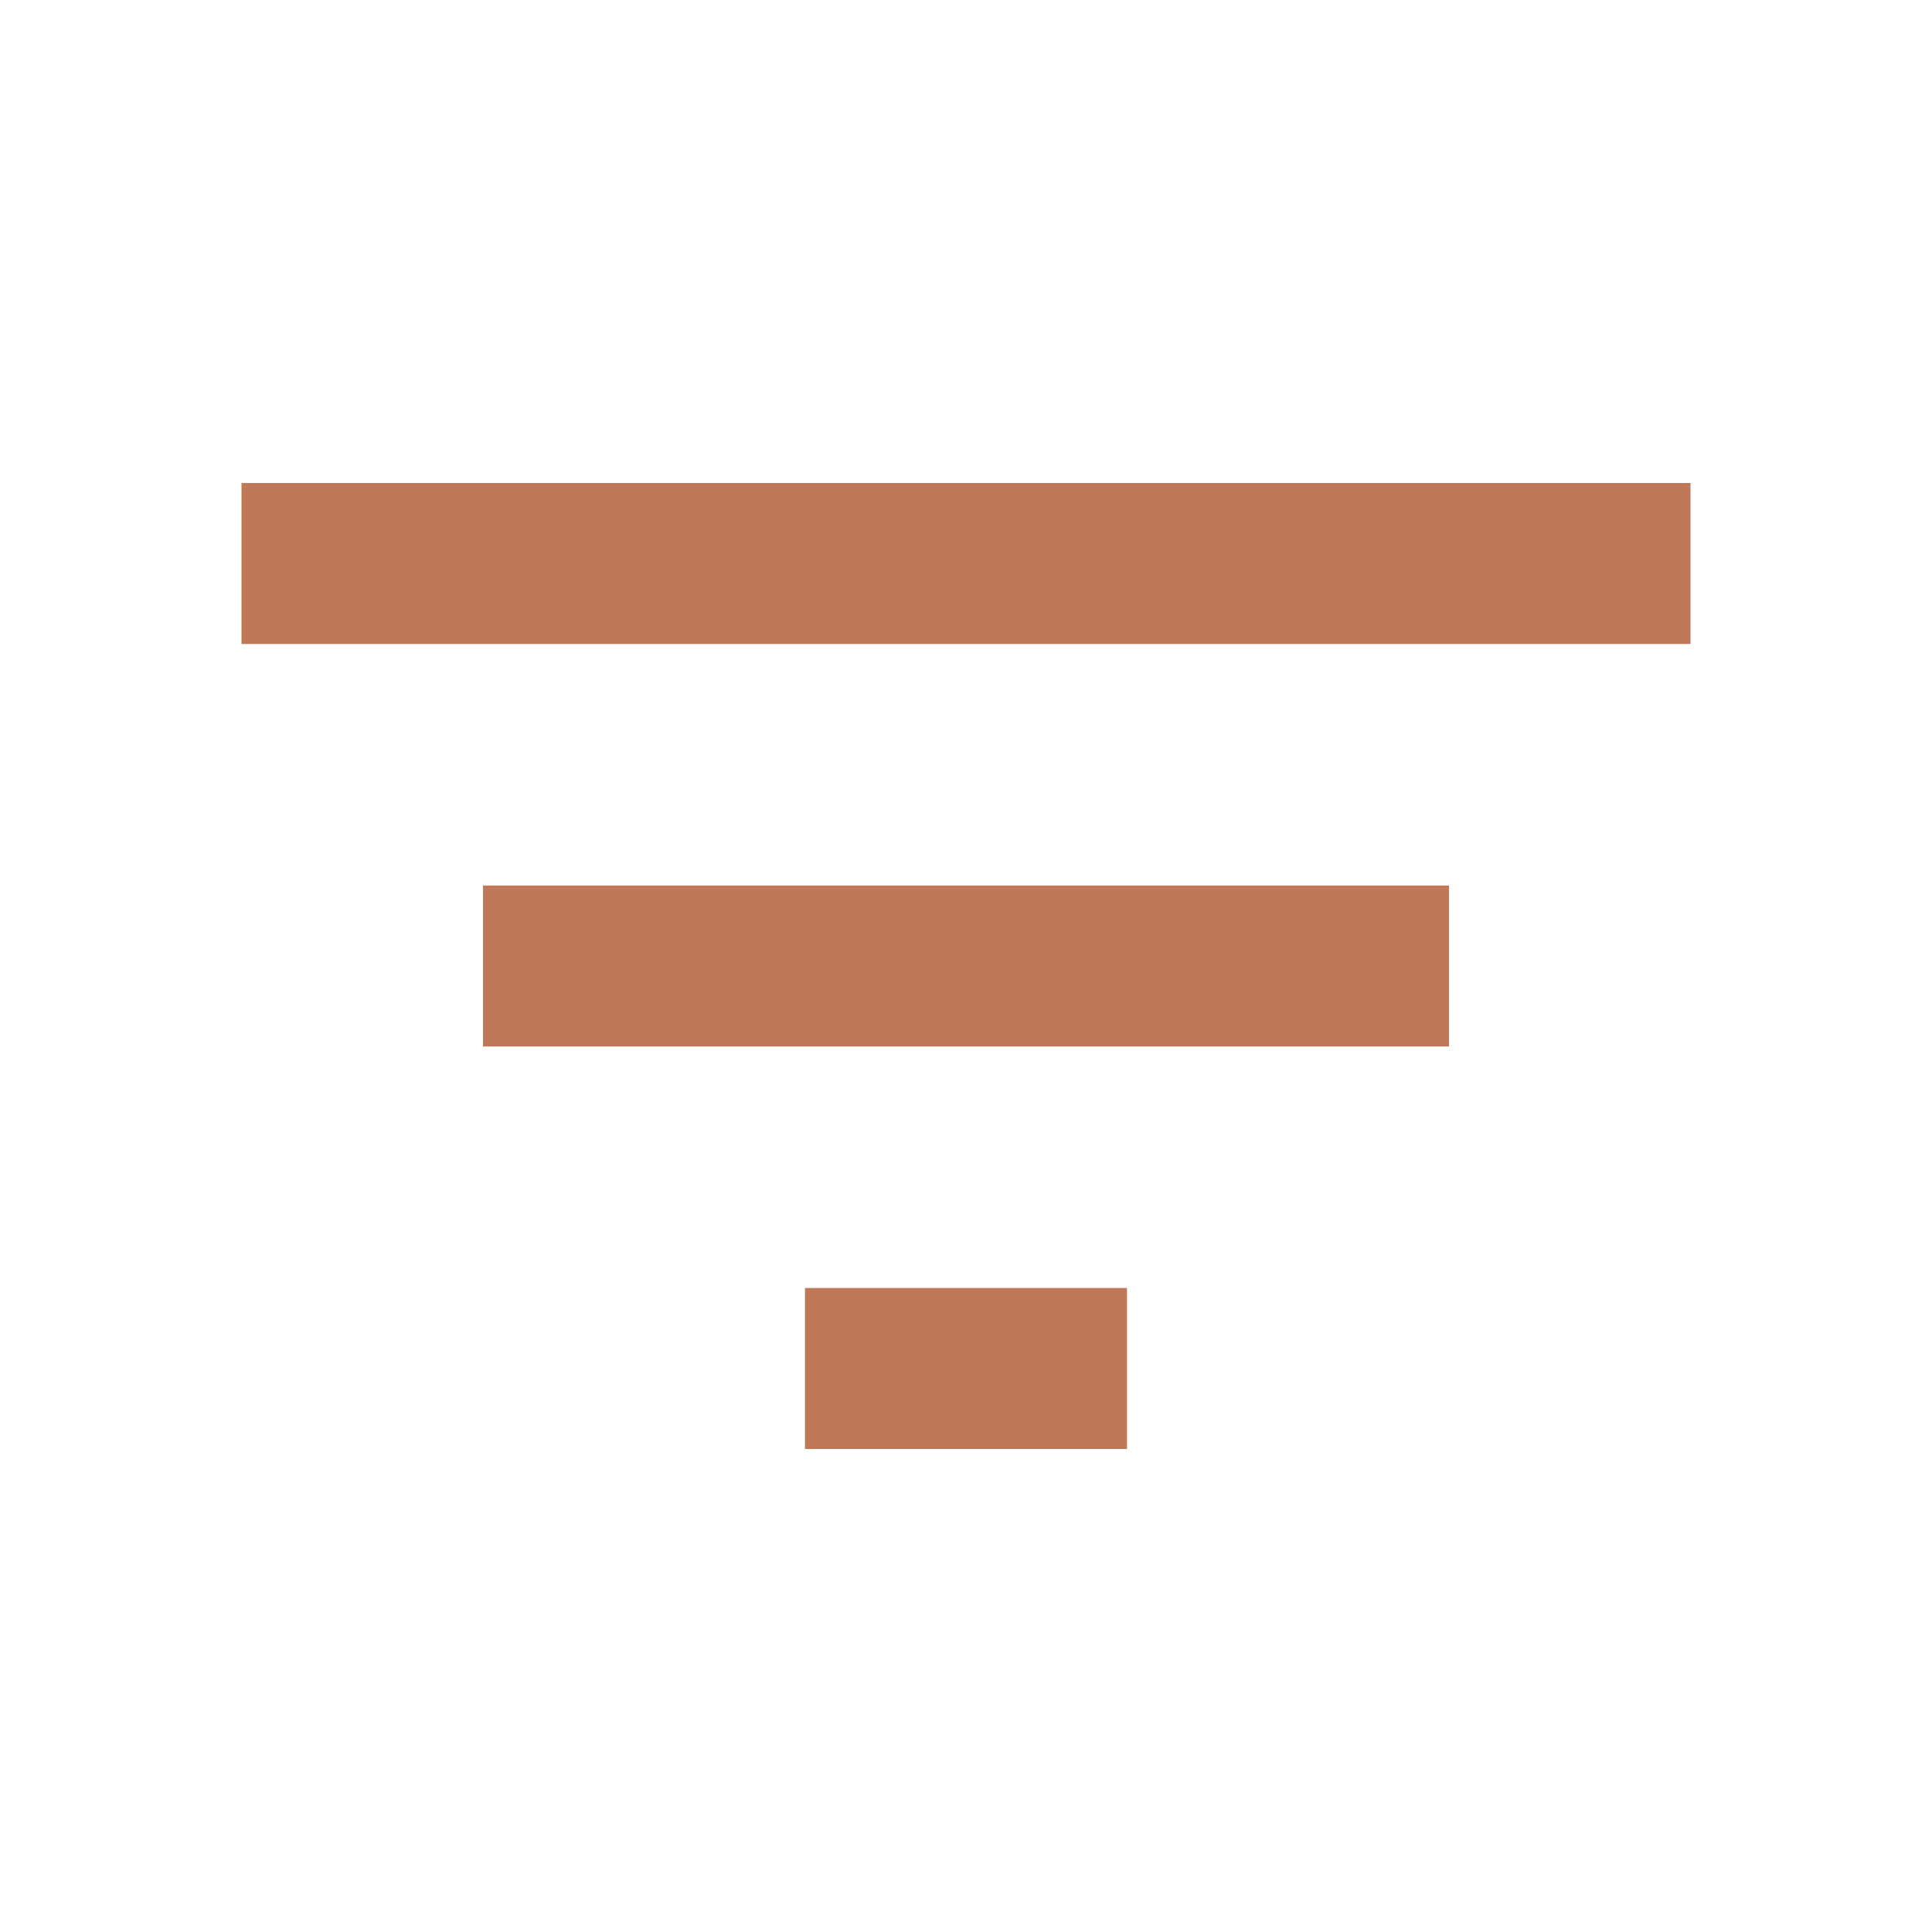
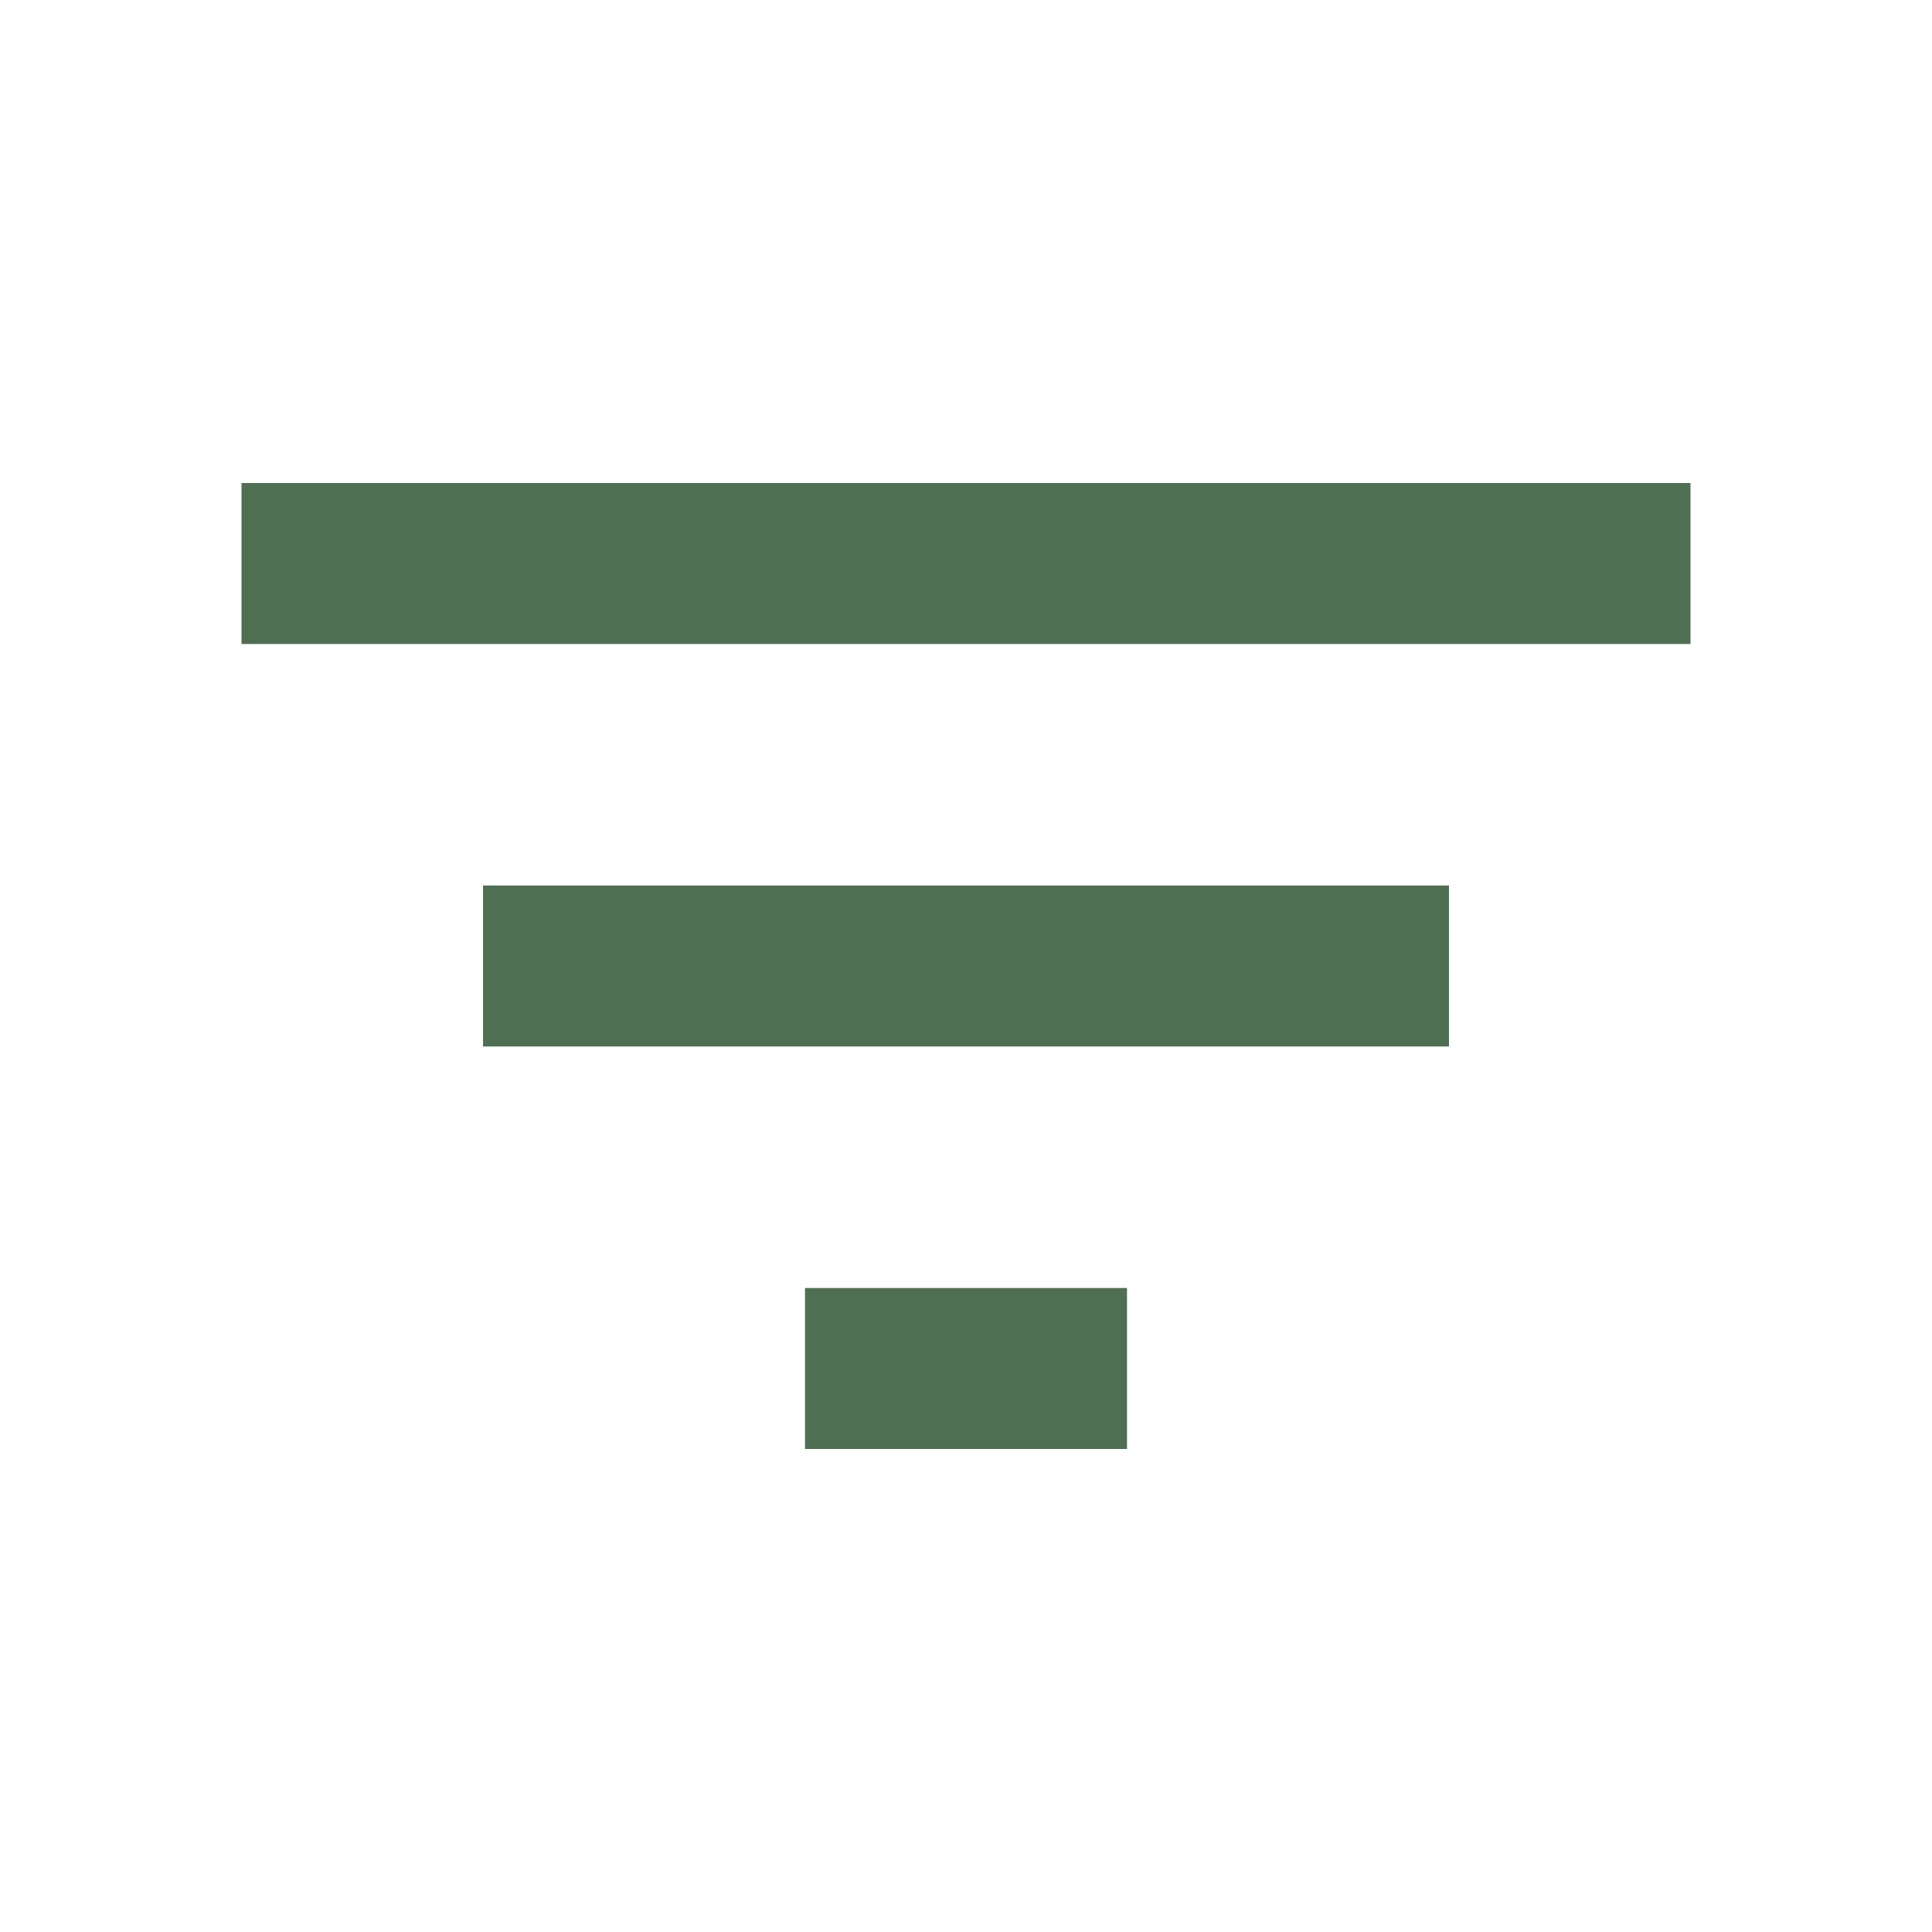
<svg xmlns="http://www.w3.org/2000/svg" width="48" height="48" viewBox="0 0 48 48" fill="none">
-   <path d="M12 26H36V22H12M6 12V16H42V12M20 36H28V32H20V36Z" fill="#BF7858" />
+   <path d="M12 26H36V22H12M6 12V16H42V12M20 36H28V32H20V36Z" fill="#4F6F52" />
</svg>
